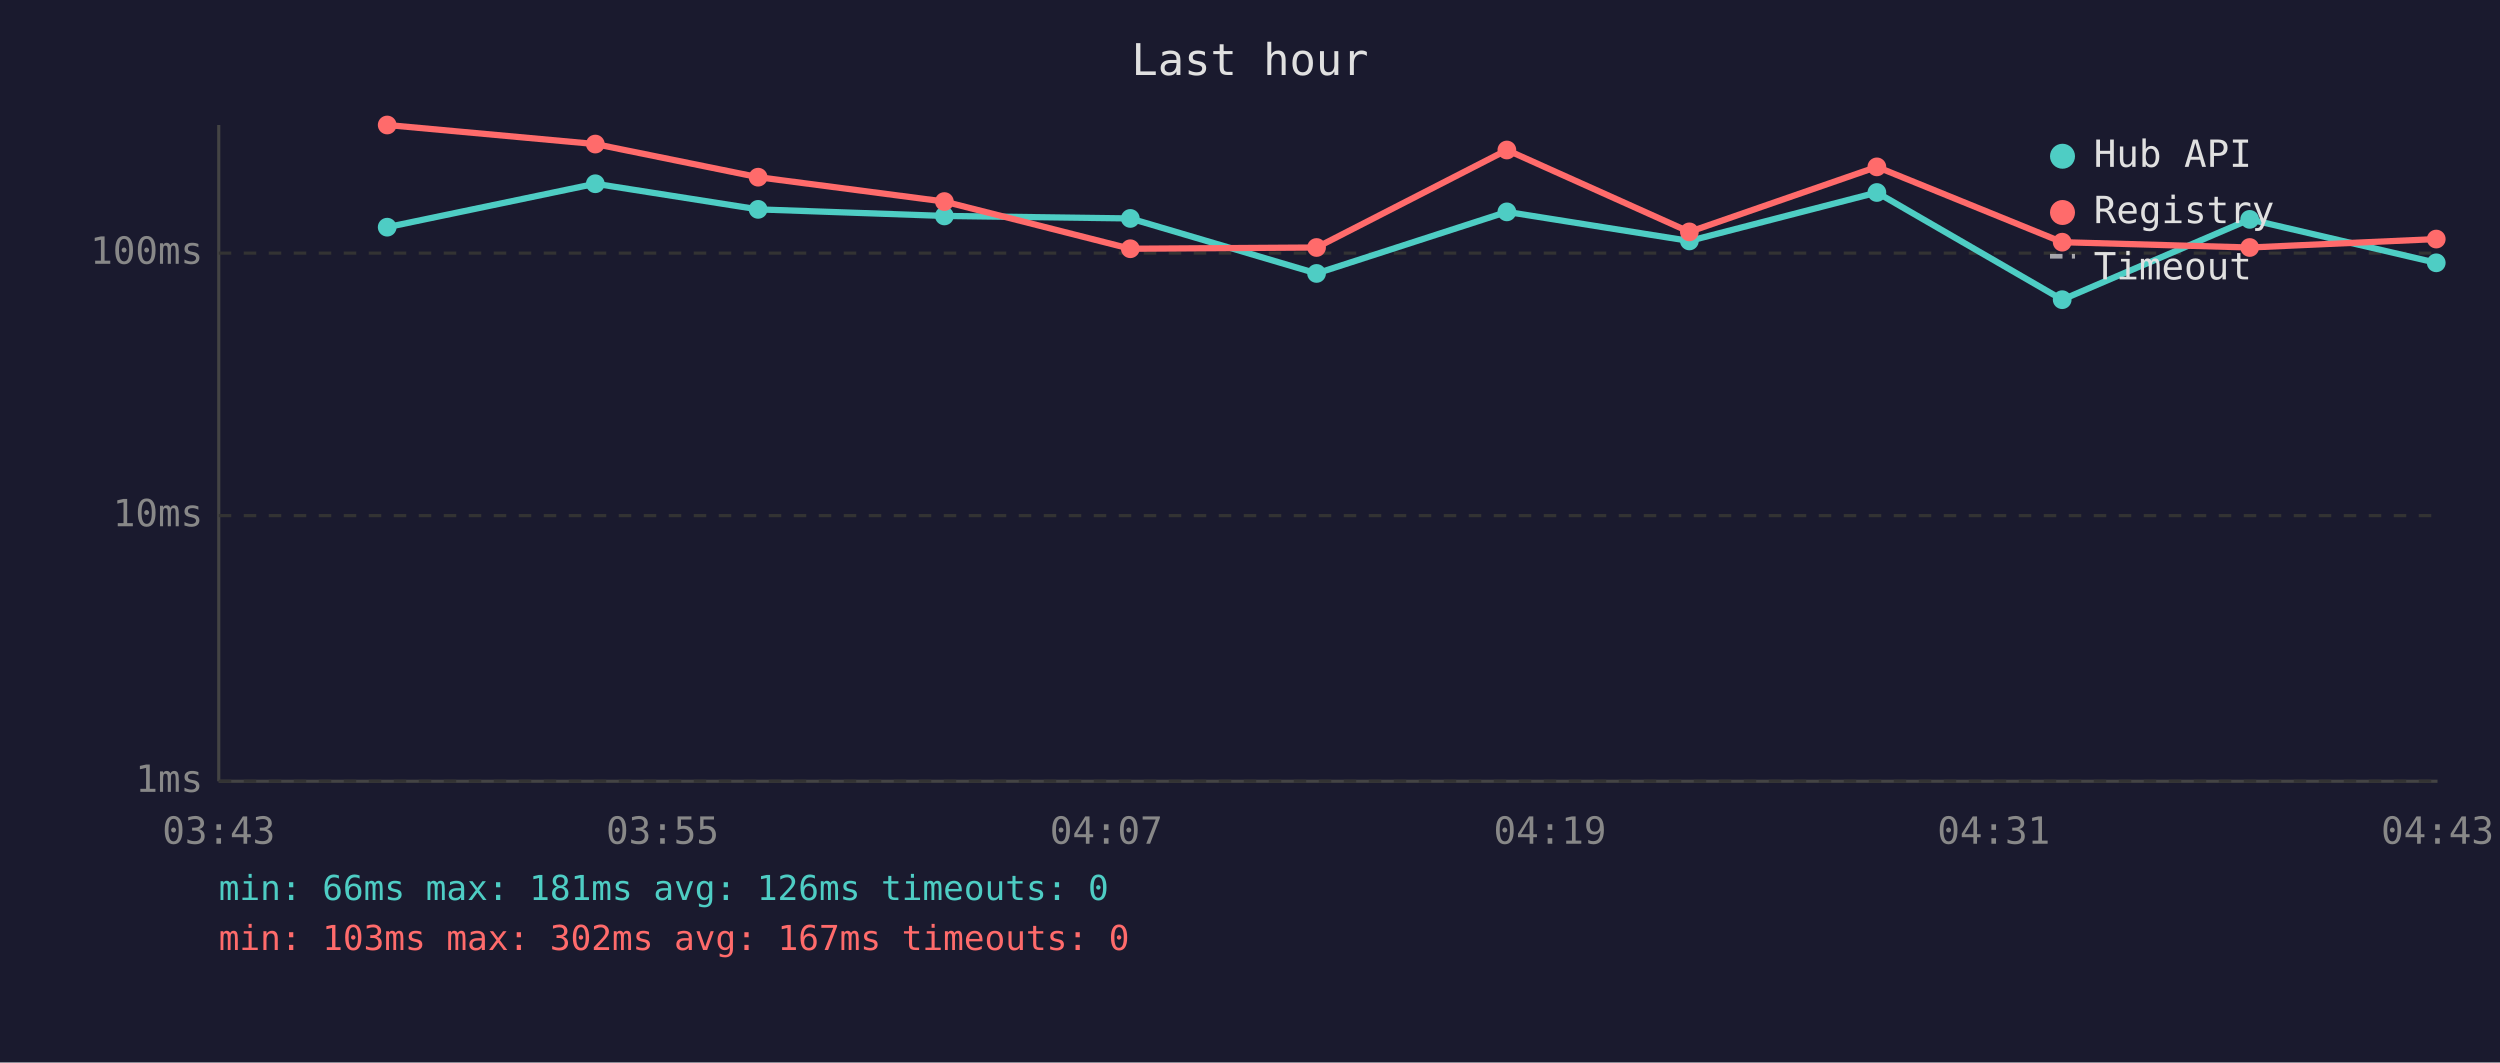
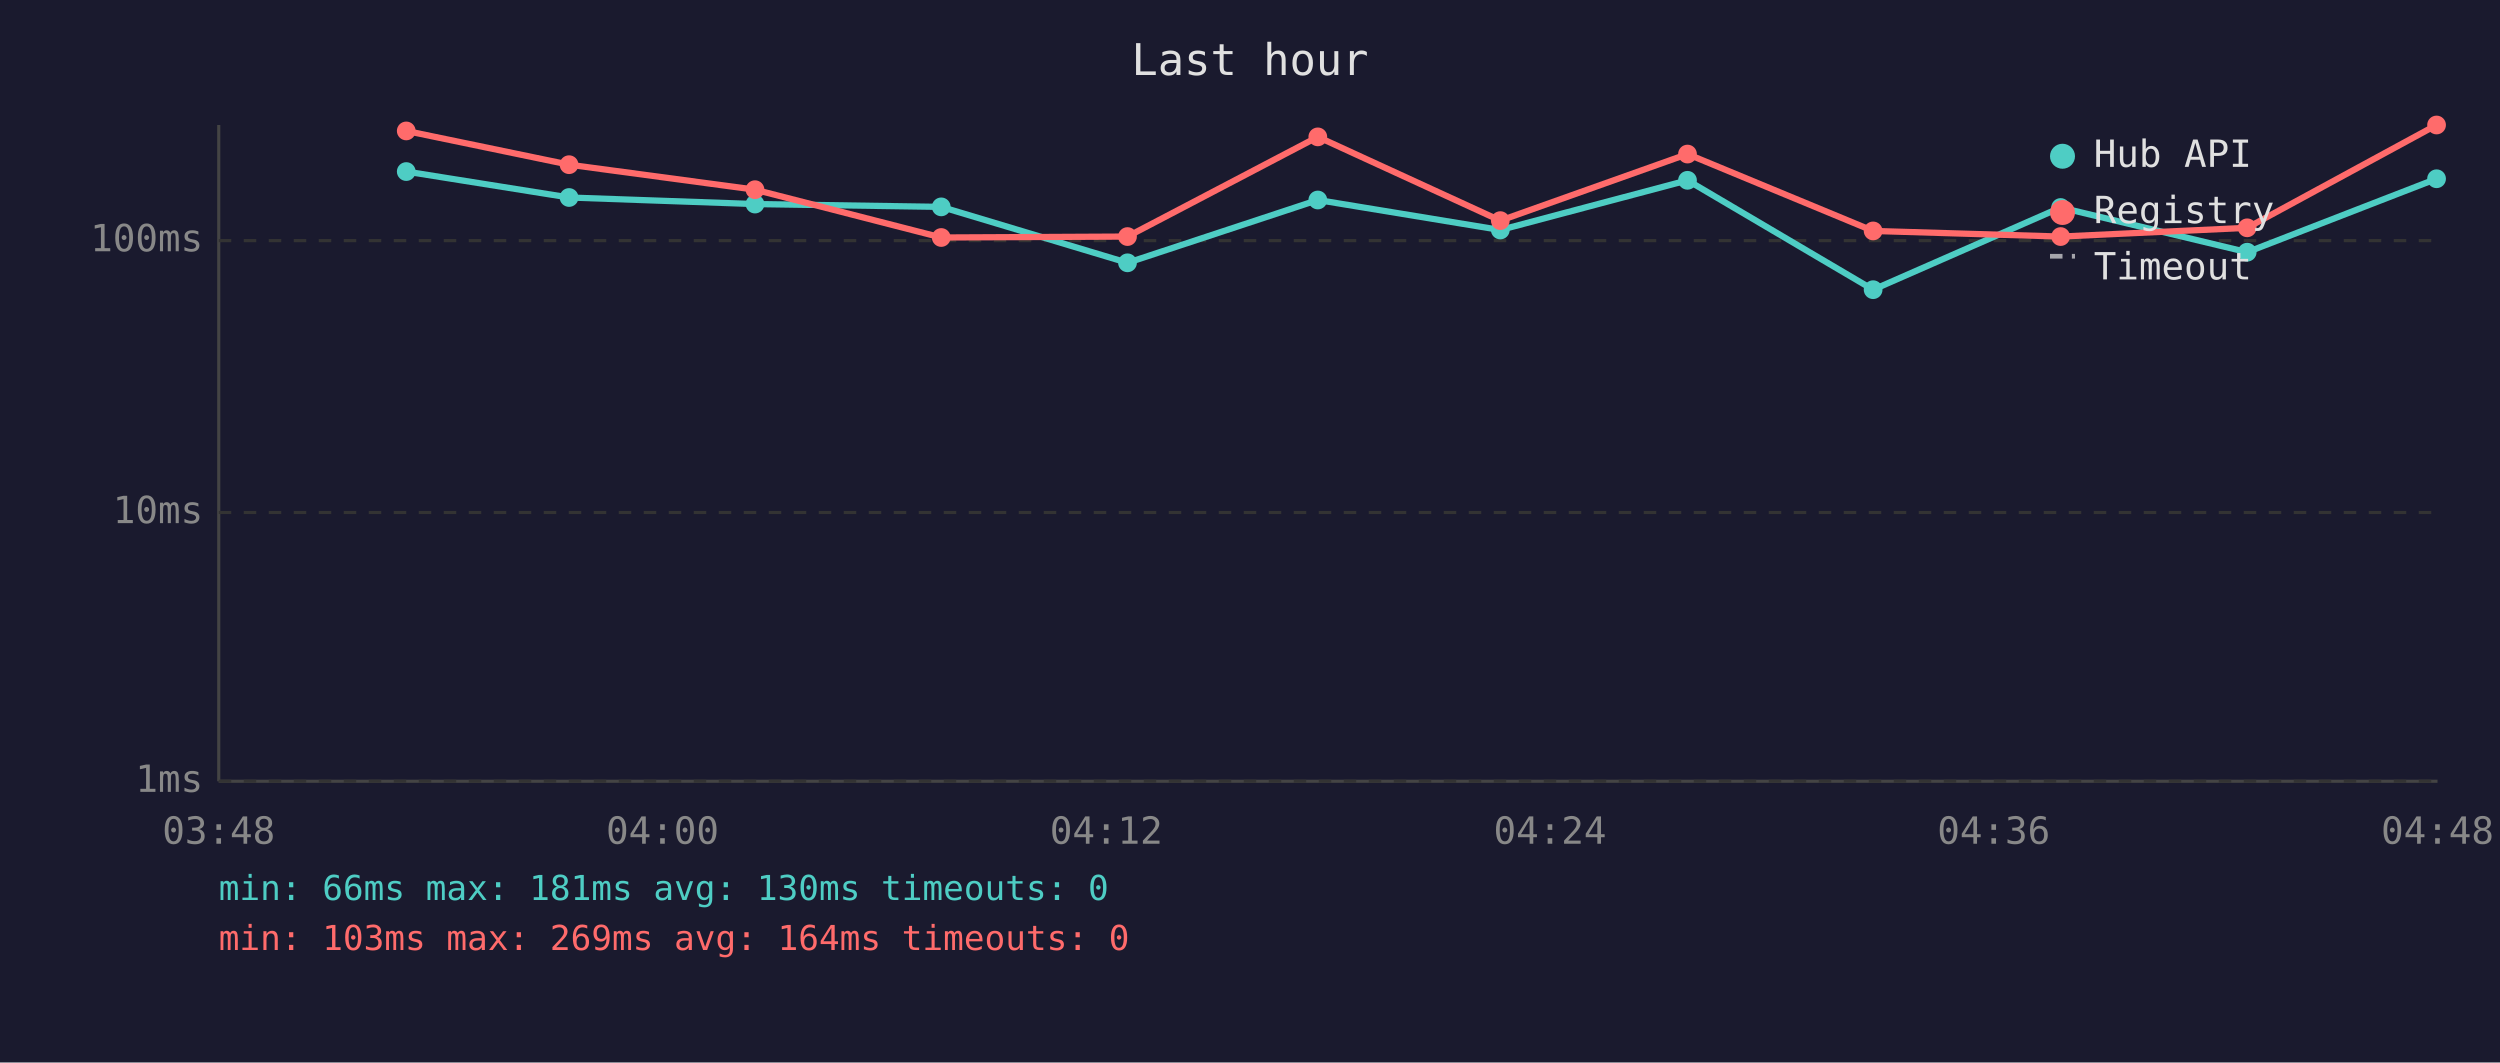
<svg xmlns="http://www.w3.org/2000/svg" viewBox="0 0 800 340" font-family="monospace" font-size="12">
  <rect width="800" height="340" fill="#1a1a2e" />
  <text x="400" y="24" fill="#e0e0e0" font-size="14" text-anchor="middle">Last hour</text>
  <line x1="70" y1="40" x2="70" y2="250" stroke="#444" stroke-width="1" />
  <line x1="70" y1="250" x2="780" y2="250" stroke="#444" stroke-width="1" />
  <line x1="70" y1="250" x2="780" y2="250" stroke="#333" stroke-width="1" stroke-dasharray="4" />
  <text x="65" y="250" fill="#888" text-anchor="end" dominant-baseline="middle">1ms</text>
-   <line x1="70" y1="165" x2="780" y2="165" stroke="#333" stroke-width="1" stroke-dasharray="4" />
-   <text x="65" y="165" fill="#888" text-anchor="end" dominant-baseline="middle">10ms</text>
-   <line x1="70" y1="81" x2="780" y2="81" stroke="#333" stroke-width="1" stroke-dasharray="4" />
-   <text x="65" y="81" fill="#888" text-anchor="end" dominant-baseline="middle">100ms</text>
-   <text x="70" y="270" fill="#888" text-anchor="middle">03:43</text>
-   <text x="212" y="270" fill="#888" text-anchor="middle">03:55</text>
-   <text x="354" y="270" fill="#888" text-anchor="middle">04:07</text>
-   <text x="496" y="270" fill="#888" text-anchor="middle">04:19</text>
-   <text x="638" y="270" fill="#888" text-anchor="middle">04:31</text>
-   <text x="780" y="270" fill="#888" text-anchor="middle">04:43</text>
-   <polyline points="123.9,72.7 190.5,58.8 242.6,67.0 302.2,69.1 361.7,69.9 421.3,87.5 482.2,67.8 540.6,77.1 600.6,61.6 659.9,95.9 719.9,70.2 779.6,84.1" fill="none" stroke="#4ecdc4" stroke-width="2" opacity="1" />
-   <circle cx="123.9" cy="72.7" r="3" fill="#4ecdc4" />
-   <circle cx="190.5" cy="58.8" r="3" fill="#4ecdc4" />
-   <circle cx="242.6" cy="67.0" r="3" fill="#4ecdc4" />
-   <circle cx="302.2" cy="69.1" r="3" fill="#4ecdc4" />
-   <circle cx="361.7" cy="69.9" r="3" fill="#4ecdc4" />
-   <circle cx="421.3" cy="87.5" r="3" fill="#4ecdc4" />
-   <circle cx="482.2" cy="67.8" r="3" fill="#4ecdc4" />
-   <circle cx="540.6" cy="77.1" r="3" fill="#4ecdc4" />
-   <circle cx="600.6" cy="61.6" r="3" fill="#4ecdc4" />
-   <circle cx="659.9" cy="95.9" r="3" fill="#4ecdc4" />
-   <circle cx="719.9" cy="70.2" r="3" fill="#4ecdc4" />
-   <circle cx="779.6" cy="84.1" r="3" fill="#4ecdc4" />
-   <polyline points="123.9,40.0 190.5,46.1 242.6,56.7 302.2,64.5 361.7,79.6 421.3,79.2 482.2,48.0 540.6,74.2 600.6,53.4 659.9,77.5 719.9,79.2 779.6,76.5" fill="none" stroke="#ff6b6b" stroke-width="2" opacity="1" />
-   <circle cx="123.9" cy="40.0" r="3" fill="#ff6b6b" />
-   <circle cx="190.5" cy="46.1" r="3" fill="#ff6b6b" />
-   <circle cx="242.6" cy="56.7" r="3" fill="#ff6b6b" />
-   <circle cx="302.2" cy="64.5" r="3" fill="#ff6b6b" />
-   <circle cx="361.7" cy="79.6" r="3" fill="#ff6b6b" />
-   <circle cx="421.3" cy="79.2" r="3" fill="#ff6b6b" />
-   <circle cx="482.2" cy="48.0" r="3" fill="#ff6b6b" />
-   <circle cx="540.6" cy="74.2" r="3" fill="#ff6b6b" />
-   <circle cx="600.6" cy="53.4" r="3" fill="#ff6b6b" />
-   <circle cx="659.9" cy="77.5" r="3" fill="#ff6b6b" />
-   <circle cx="719.9" cy="79.2" r="3" fill="#ff6b6b" />
-   <circle cx="779.6" cy="76.5" r="3" fill="#ff6b6b" />
+   <line x1="70" y1="164" x2="780" y2="164" stroke="#333" stroke-width="1" stroke-dasharray="4" />
+   <text x="65" y="164" fill="#888" text-anchor="end" dominant-baseline="middle">10ms</text>
+   <line x1="70" y1="77" x2="780" y2="77" stroke="#333" stroke-width="1" stroke-dasharray="4" />
+   <text x="65" y="77" fill="#888" text-anchor="end" dominant-baseline="middle">100ms</text>
+   <text x="70" y="270" fill="#888" text-anchor="middle">03:48</text>
+   <text x="212" y="270" fill="#888" text-anchor="middle">04:00</text>
+   <text x="354" y="270" fill="#888" text-anchor="middle">04:12</text>
+   <text x="496" y="270" fill="#888" text-anchor="middle">04:24</text>
+   <text x="638" y="270" fill="#888" text-anchor="middle">04:36</text>
+   <text x="780" y="270" fill="#888" text-anchor="middle">04:48</text>
+   <polyline points="130.0,54.9 182.1,63.2 241.6,65.3 301.2,66.2 360.8,84.1 421.7,64.0 480.1,73.6 540.0,57.7 599.4,92.7 659.4,66.4 719.1,80.7 779.7,57.2" fill="none" stroke="#4ecdc4" stroke-width="2" opacity="1" />
+   <circle cx="130.0" cy="54.9" r="3" fill="#4ecdc4" />
+   <circle cx="182.1" cy="63.2" r="3" fill="#4ecdc4" />
+   <circle cx="241.6" cy="65.3" r="3" fill="#4ecdc4" />
+   <circle cx="301.2" cy="66.2" r="3" fill="#4ecdc4" />
+   <circle cx="360.8" cy="84.1" r="3" fill="#4ecdc4" />
+   <circle cx="421.7" cy="64.0" r="3" fill="#4ecdc4" />
+   <circle cx="480.1" cy="73.6" r="3" fill="#4ecdc4" />
+   <circle cx="540.0" cy="57.7" r="3" fill="#4ecdc4" />
+   <circle cx="599.4" cy="92.7" r="3" fill="#4ecdc4" />
+   <circle cx="659.4" cy="66.4" r="3" fill="#4ecdc4" />
+   <circle cx="719.1" cy="80.7" r="3" fill="#4ecdc4" />
+   <circle cx="779.7" cy="57.2" r="3" fill="#4ecdc4" />
+   <polyline points="130.0,41.9 182.1,52.7 241.6,60.7 301.2,76.0 360.8,75.7 421.7,43.8 480.1,70.6 540.0,49.3 599.4,73.9 659.4,75.7 719.1,72.9 779.7,40.0" fill="none" stroke="#ff6b6b" stroke-width="2" opacity="1" />
+   <circle cx="130.0" cy="41.9" r="3" fill="#ff6b6b" />
+   <circle cx="182.1" cy="52.7" r="3" fill="#ff6b6b" />
+   <circle cx="241.6" cy="60.7" r="3" fill="#ff6b6b" />
+   <circle cx="301.2" cy="76.0" r="3" fill="#ff6b6b" />
+   <circle cx="360.8" cy="75.7" r="3" fill="#ff6b6b" />
+   <circle cx="421.7" cy="43.8" r="3" fill="#ff6b6b" />
+   <circle cx="480.1" cy="70.6" r="3" fill="#ff6b6b" />
+   <circle cx="540.0" cy="49.3" r="3" fill="#ff6b6b" />
+   <circle cx="599.4" cy="73.9" r="3" fill="#ff6b6b" />
+   <circle cx="659.4" cy="75.7" r="3" fill="#ff6b6b" />
+   <circle cx="719.1" cy="72.9" r="3" fill="#ff6b6b" />
+   <circle cx="779.7" cy="40.0" r="3" fill="#ff6b6b" />
  <circle cx="660" cy="50" r="4" fill="#4ecdc4" />
  <text x="670" y="50" fill="#e0e0e0" dominant-baseline="middle">Hub API</text>
  <circle cx="660" cy="68" r="4" fill="#ff6b6b" />
  <text x="670" y="68" fill="#e0e0e0" dominant-baseline="middle">Registry</text>
  <line x1="656" y1="82" x2="664" y2="82" stroke="#e0e0e0" stroke-width="1.5" stroke-dasharray="4,3" opacity="0.7" />
  <text x="670" y="86" fill="#e0e0e0" dominant-baseline="middle">Timeout</text>
-   <text x="70" y="288" fill="#4ecdc4" font-size="11">min: 66ms  max: 181ms  avg: 126ms  timeouts: 0</text>
-   <text x="70" y="304" fill="#ff6b6b" font-size="11">min: 103ms  max: 302ms  avg: 167ms  timeouts: 0</text>
+   <text x="70" y="288" fill="#4ecdc4" font-size="11">min: 66ms  max: 181ms  avg: 130ms  timeouts: 0</text>
+   <text x="70" y="304" fill="#ff6b6b" font-size="11">min: 103ms  max: 269ms  avg: 164ms  timeouts: 0</text>
</svg>
